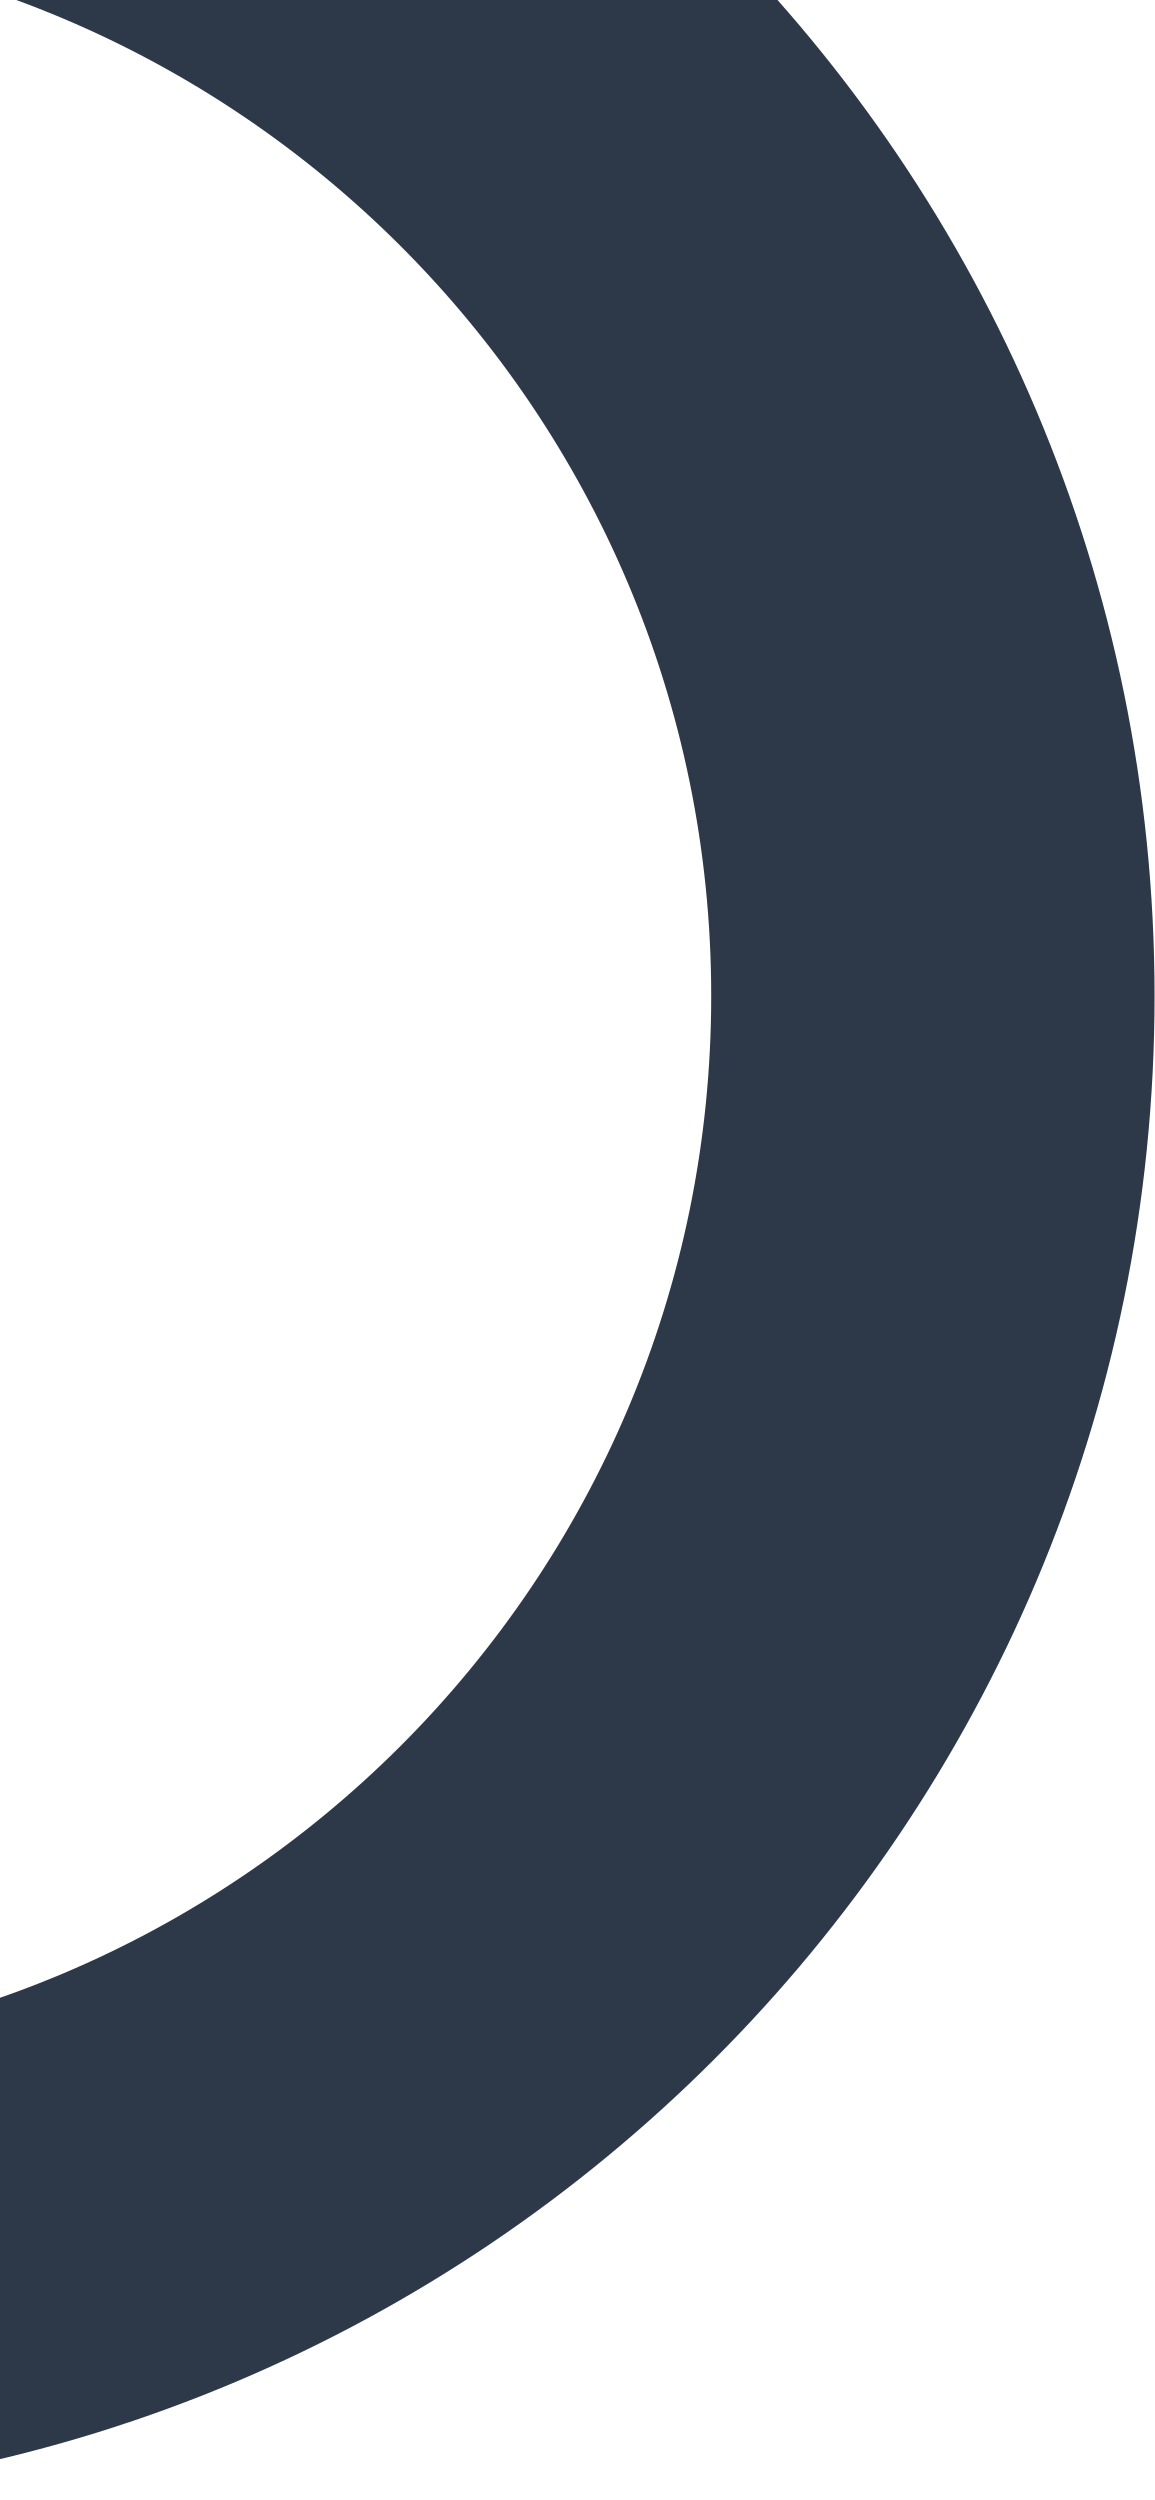
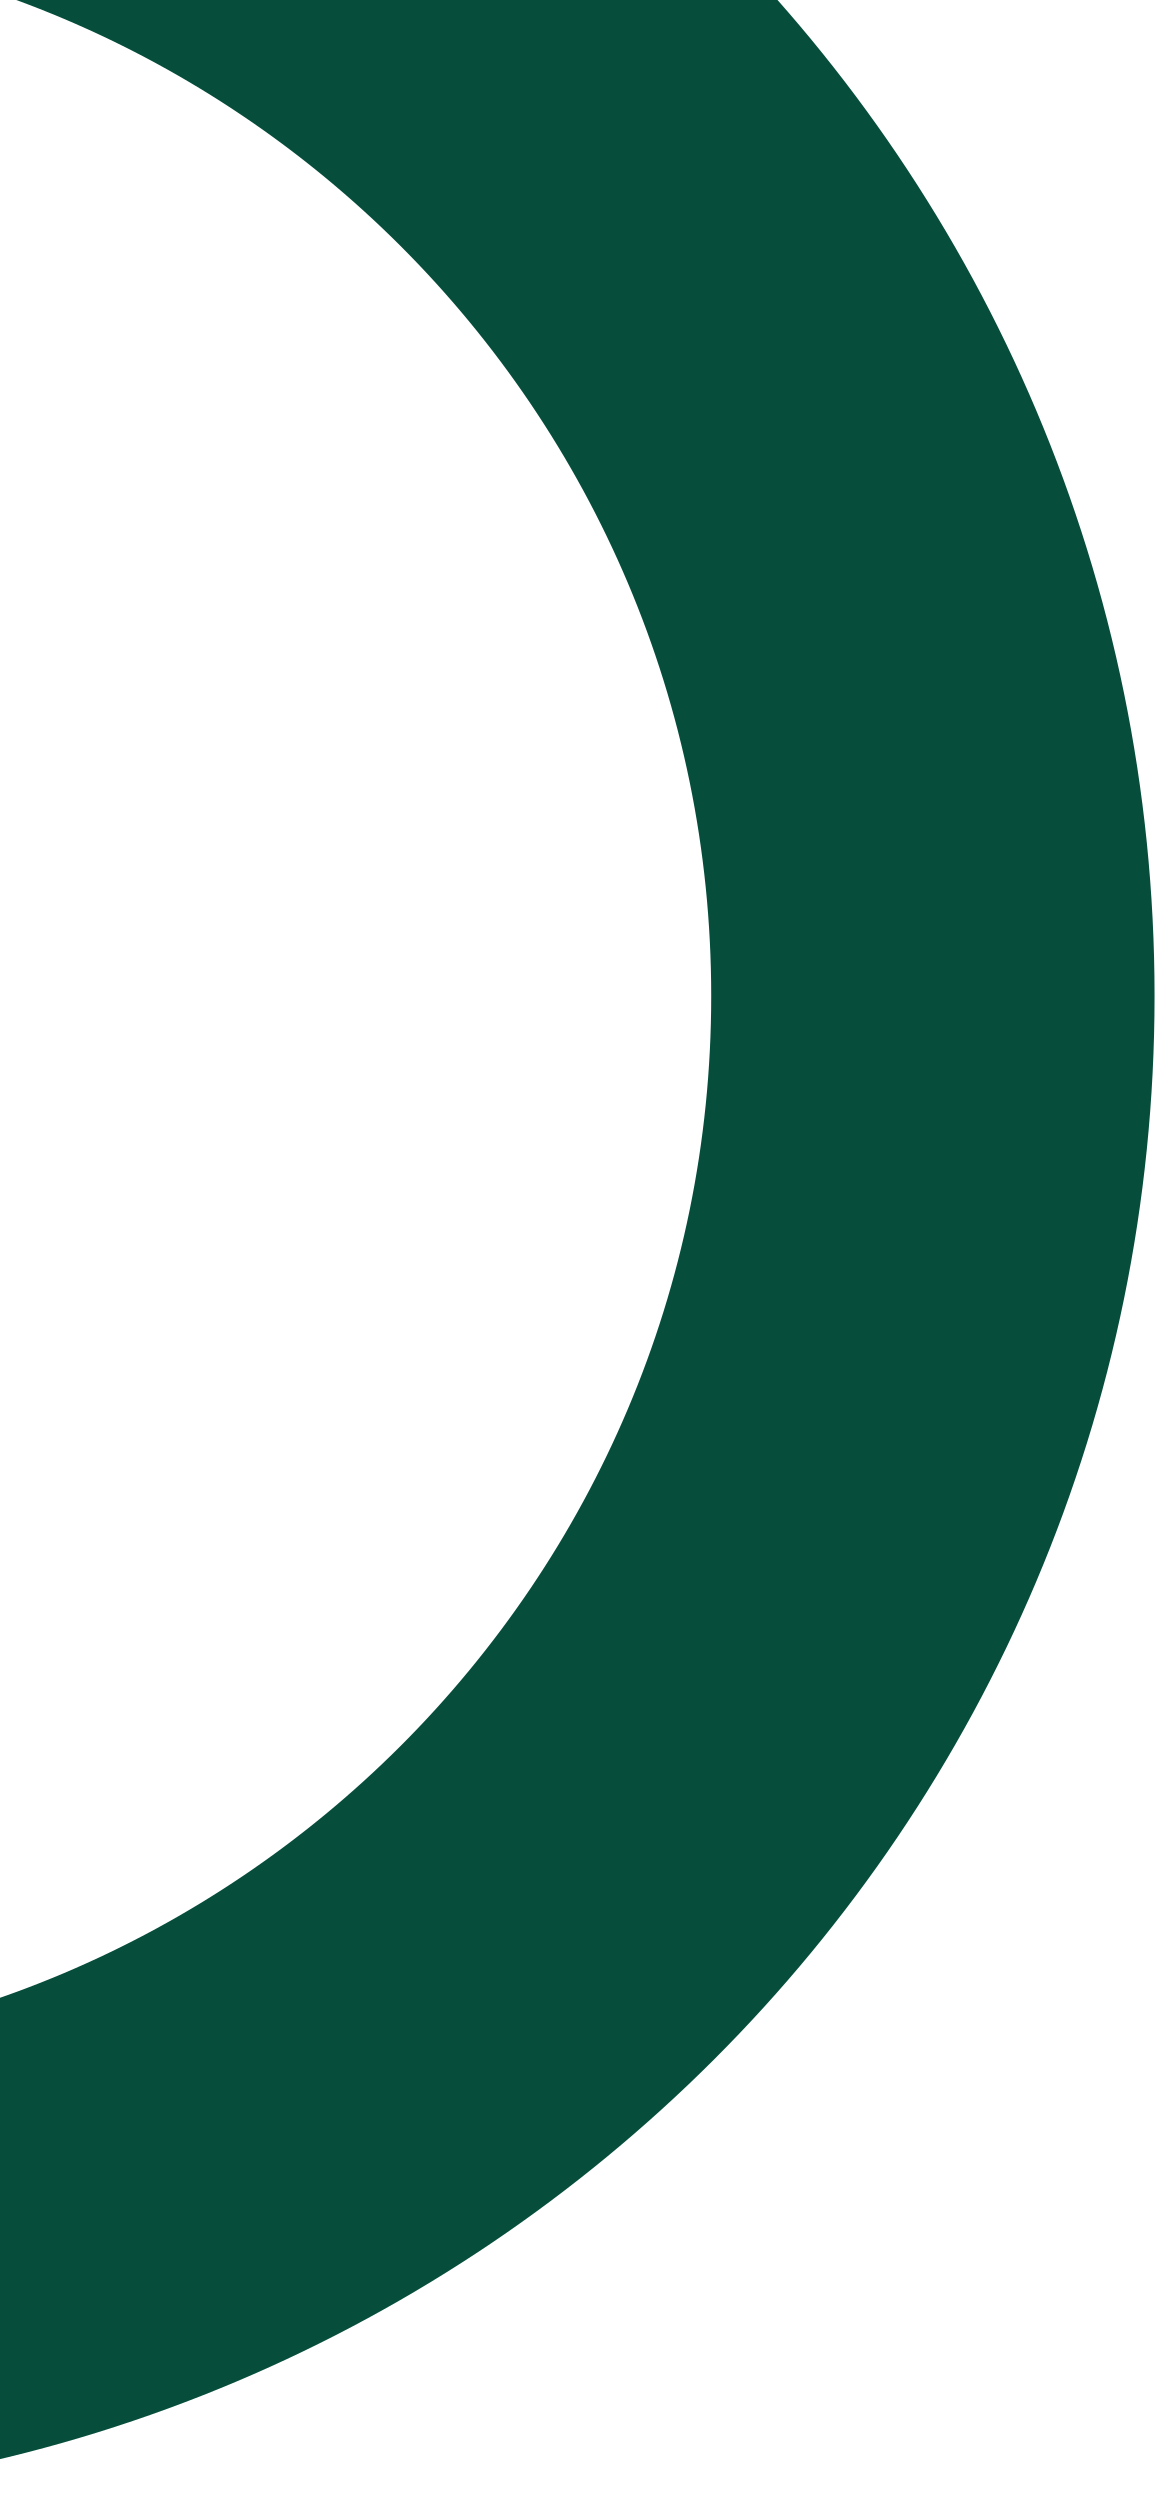
<svg xmlns="http://www.w3.org/2000/svg" width="375" height="812" fill="none" viewBox="0 0 375 812">
-   <circle cx="-113.5" cy="323.5" r="416.5" stroke="#2D3949" stroke-width="144" />
+   <circle cx="-113.5" cy="323.5" r="416.5" stroke="#064E3B" stroke-width="144" />
</svg>
